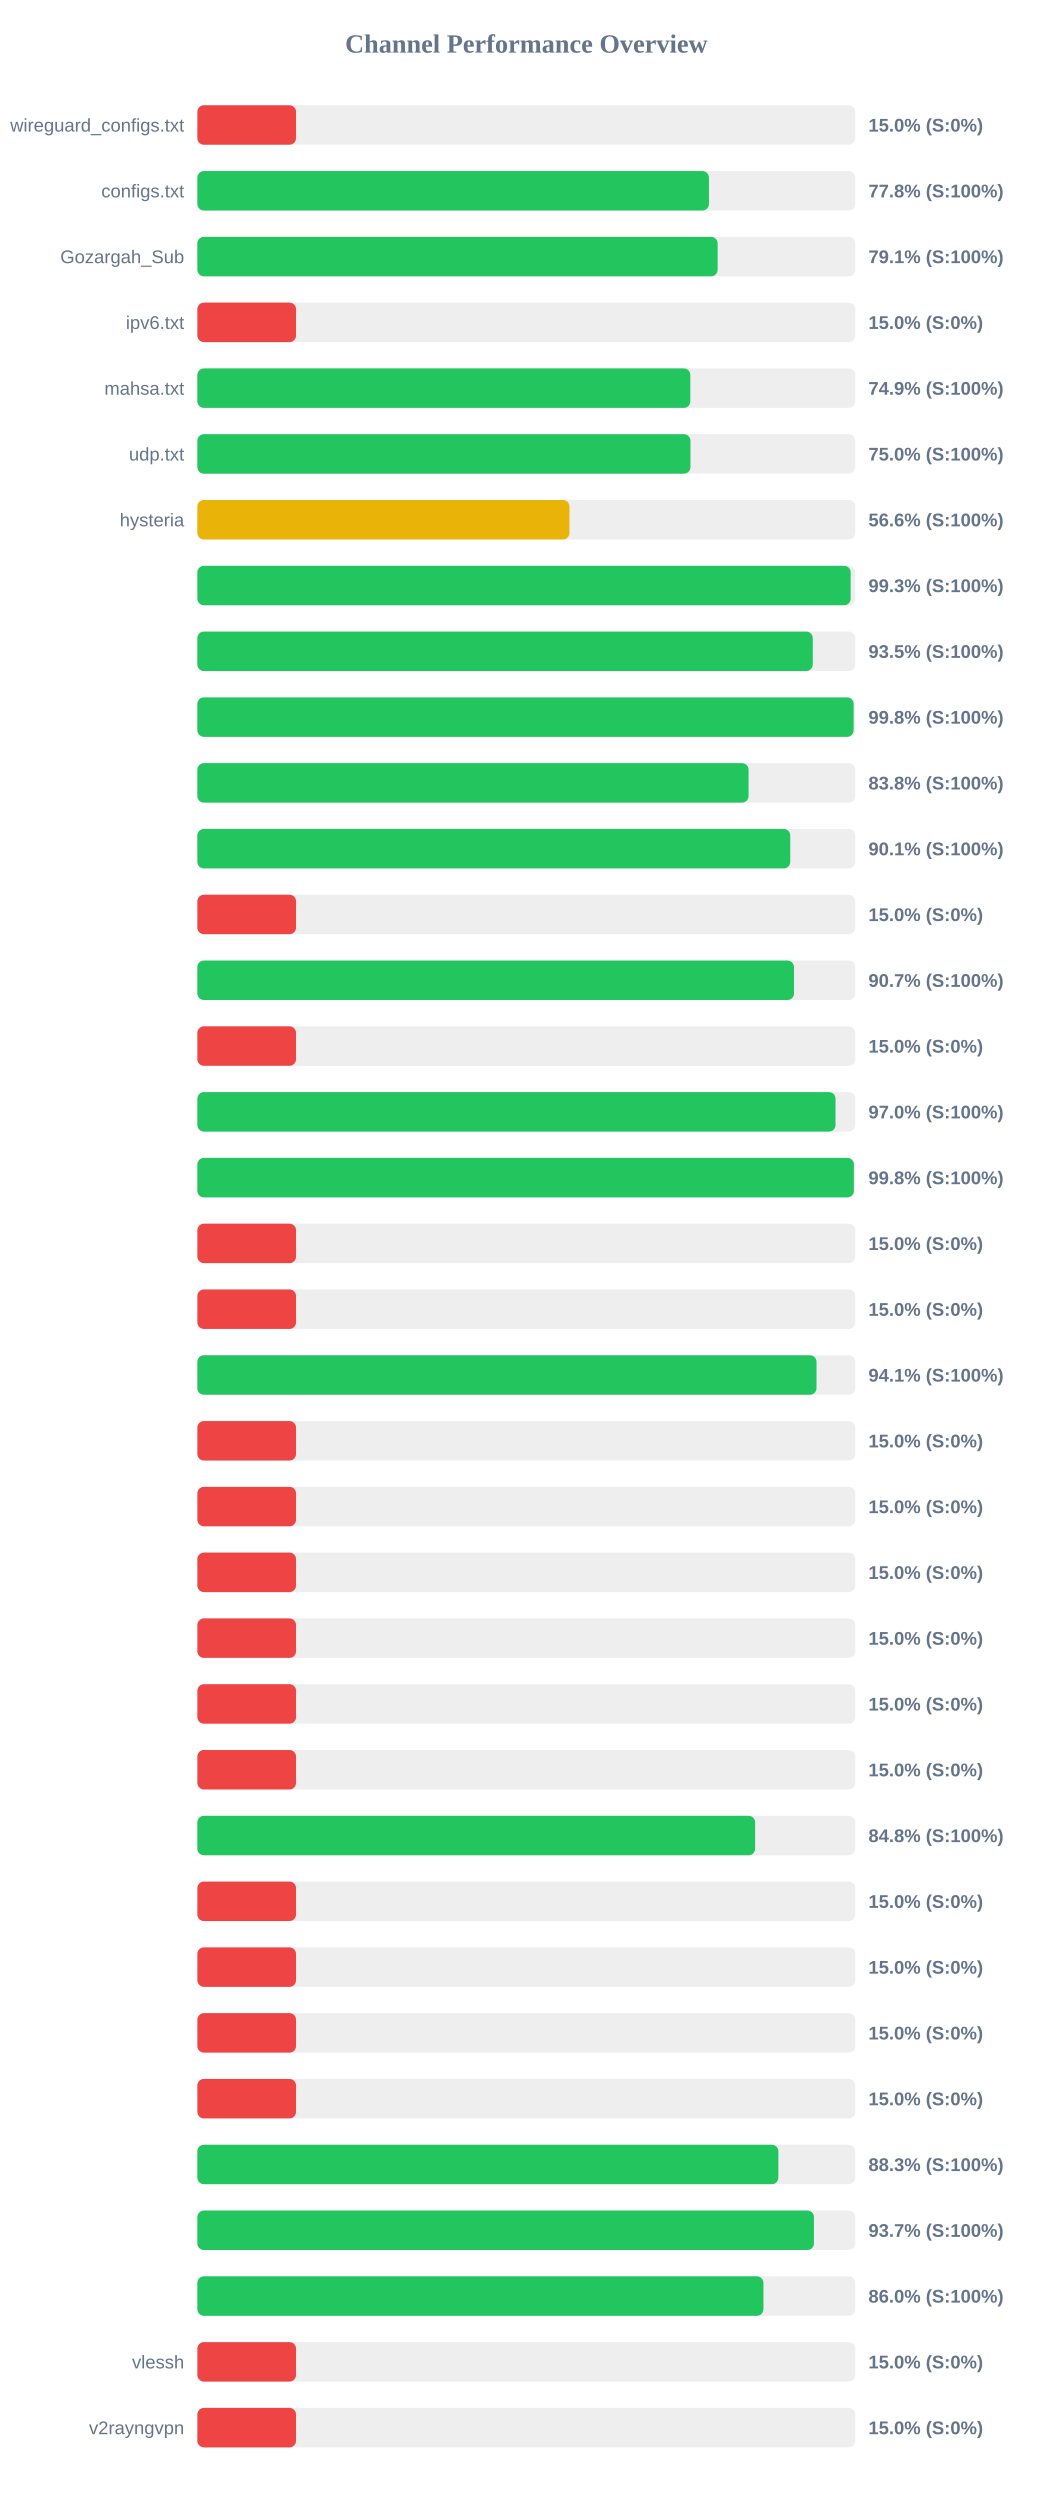
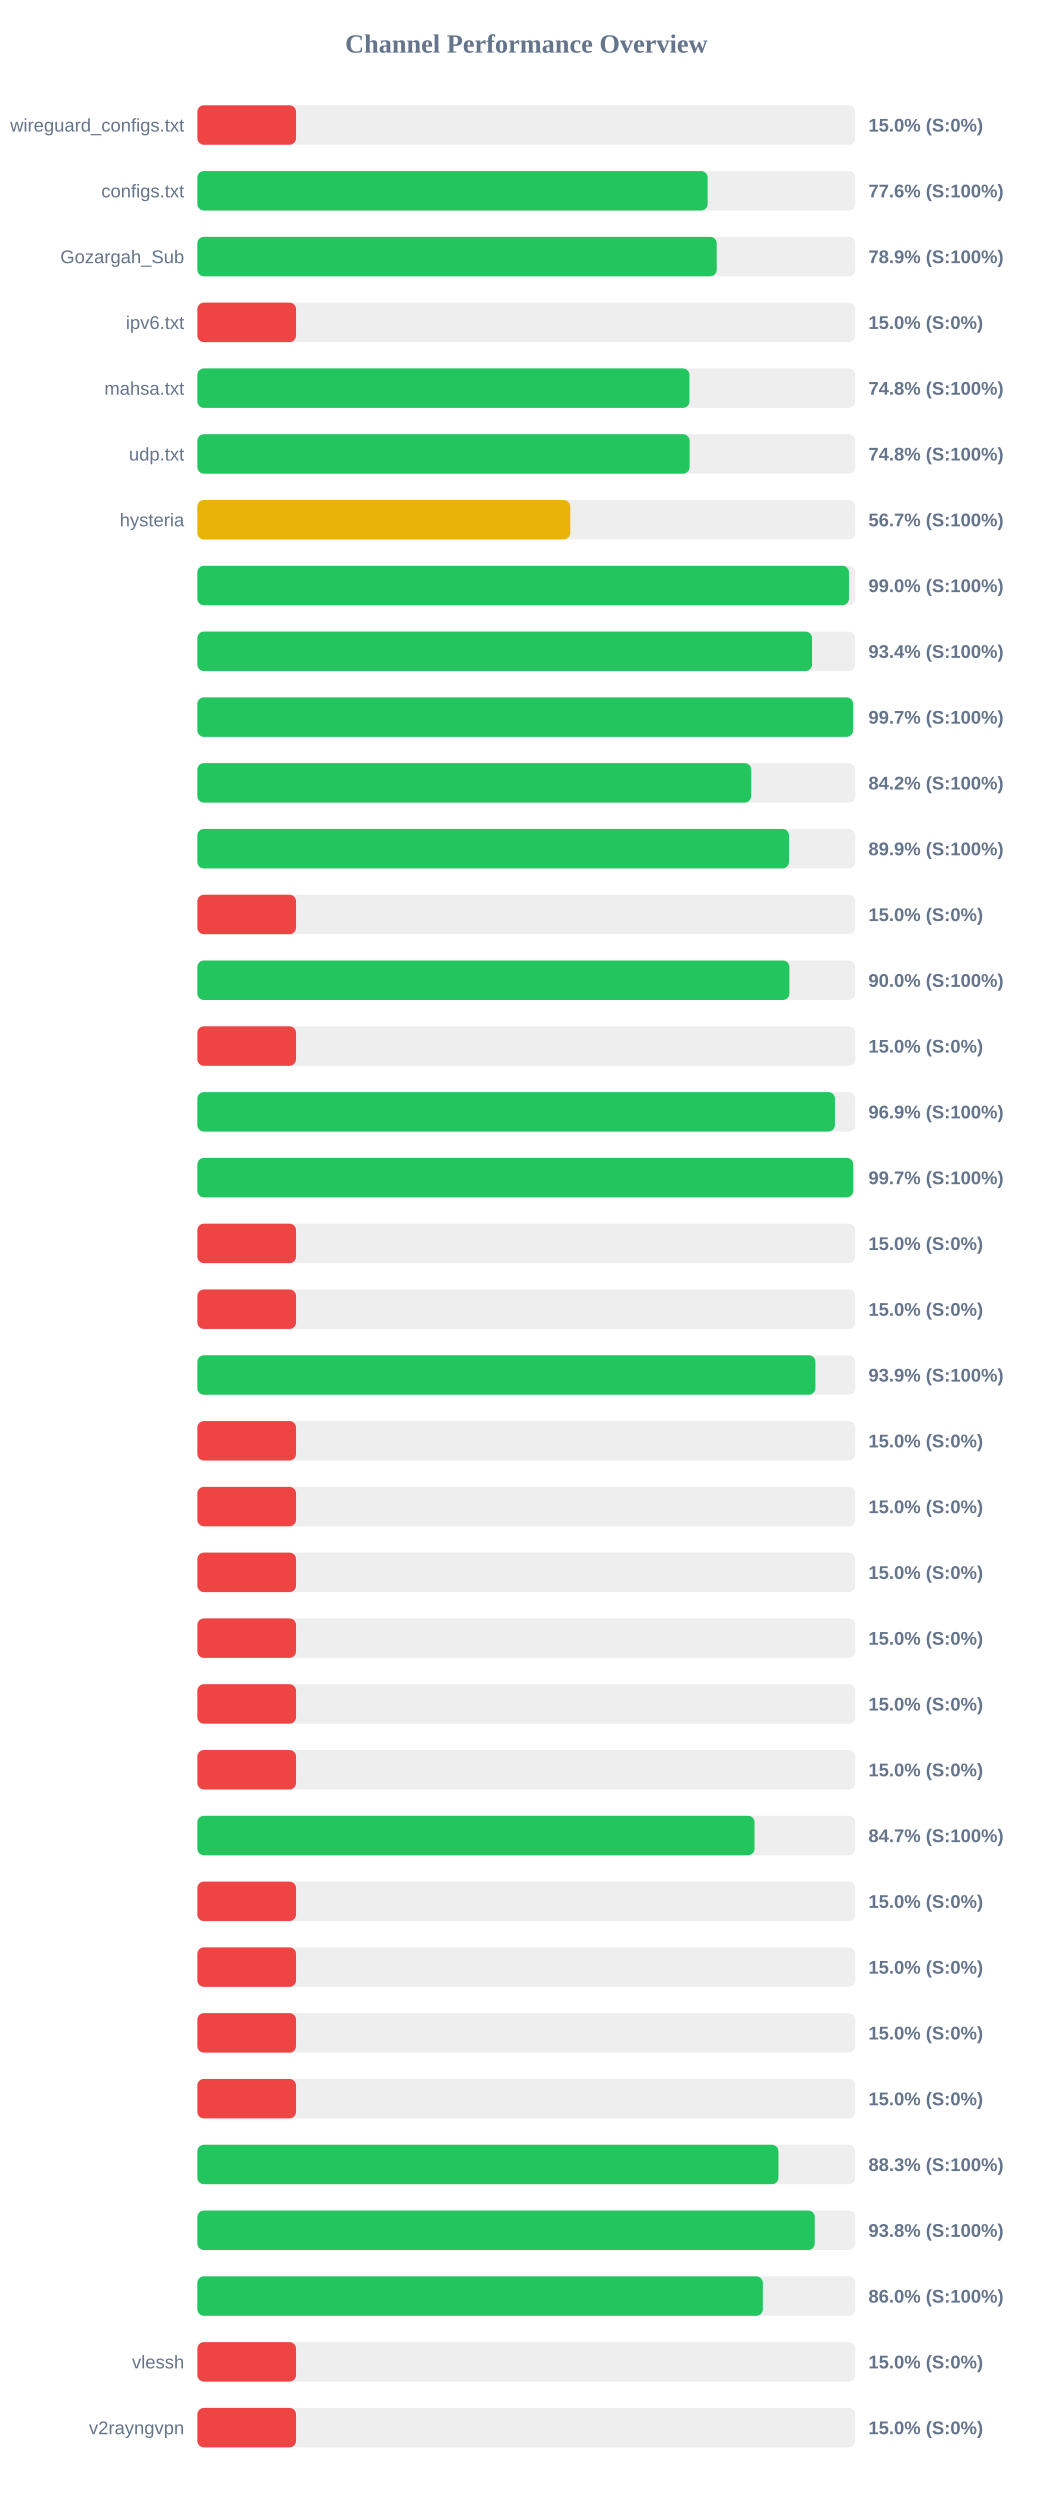
<svg xmlns="http://www.w3.org/2000/svg" width="800" height="1900" version="1.1">
  <style>
        .row { font: 14px Arial; fill: #64748b; }
        .score { font: bold 14px Arial; fill: #64748b; }
    </style>
  <text x="400" y="40" text-anchor="middle" font-size="20px" font-weight="bold" fill="#64748b">Channel Performance Overview</text>
  <rect x="150" y="80" width="500" height="30" fill="#eee" rx="5" />
  <rect x="150" y="80" width="75.0" height="30" fill="#ef4444" rx="5" />
  <text x="140" y="100" text-anchor="end" class="row">wireguard_configs.txt</text>
  <text x="660" y="100" text-anchor="start" class="score">15.0% (S:0%)</text>
  <rect x="150" y="130" width="500" height="30" fill="#eee" rx="5" />
-   <rect x="150" y="130" width="388.8" height="30" fill="#22c55e" rx="5" />
+   <rect x="150" y="130" width="387.8" height="30" fill="#22c55e" rx="5" />
  <text x="140" y="150" text-anchor="end" class="row">configs.txt</text>
-   <text x="660" y="150" text-anchor="start" class="score">77.8% (S:100%)</text>
+   <text x="660" y="150" text-anchor="start" class="score">77.6% (S:100%)</text>
  <rect x="150" y="180" width="500" height="30" fill="#eee" rx="5" />
-   <rect x="150" y="180" width="395.4" height="30" fill="#22c55e" rx="5" />
+   <rect x="150" y="180" width="394.7" height="30" fill="#22c55e" rx="5" />
  <text x="140" y="200" text-anchor="end" class="row">Gozargah_Sub</text>
-   <text x="660" y="200" text-anchor="start" class="score">79.1% (S:100%)</text>
+   <text x="660" y="200" text-anchor="start" class="score">78.9% (S:100%)</text>
  <rect x="150" y="230" width="500" height="30" fill="#eee" rx="5" />
  <rect x="150" y="230" width="75.0" height="30" fill="#ef4444" rx="5" />
  <text x="140" y="250" text-anchor="end" class="row">ipv6.txt</text>
  <text x="660" y="250" text-anchor="start" class="score">15.0% (S:0%)</text>
  <rect x="150" y="280" width="500" height="30" fill="#eee" rx="5" />
-   <rect x="150" y="280" width="374.65" height="30" fill="#22c55e" rx="5" />
+   <rect x="150" y="280" width="374.0" height="30" fill="#22c55e" rx="5" />
  <text x="140" y="300" text-anchor="end" class="row">mahsa.txt</text>
-   <text x="660" y="300" text-anchor="start" class="score">74.9% (S:100%)</text>
+   <text x="660" y="300" text-anchor="start" class="score">74.8% (S:100%)</text>
  <rect x="150" y="330" width="500" height="30" fill="#eee" rx="5" />
-   <rect x="150" y="330" width="374.75" height="30" fill="#22c55e" rx="5" />
+   <rect x="150" y="330" width="374.1" height="30" fill="#22c55e" rx="5" />
  <text x="140" y="350" text-anchor="end" class="row">udp.txt</text>
-   <text x="660" y="350" text-anchor="start" class="score">75.0% (S:100%)</text>
+   <text x="660" y="350" text-anchor="start" class="score">74.8% (S:100%)</text>
  <rect x="150" y="380" width="500" height="30" fill="#eee" rx="5" />
-   <rect x="150" y="380" width="282.8" height="30" fill="#eab308" rx="5" />
+   <rect x="150" y="380" width="283.4" height="30" fill="#eab308" rx="5" />
  <text x="140" y="400" text-anchor="end" class="row">hysteria</text>
-   <text x="660" y="400" text-anchor="start" class="score">56.6% (S:100%)</text>
+   <text x="660" y="400" text-anchor="start" class="score">56.7% (S:100%)</text>
  <rect x="150" y="430" width="500" height="30" fill="#eee" rx="5" />
-   <rect x="150" y="430" width="496.5" height="30" fill="#22c55e" rx="5" />
+   <rect x="150" y="430" width="495.2" height="30" fill="#22c55e" rx="5" />
  <text x="140" y="450" text-anchor="end" class="row" />
-   <text x="660" y="450" text-anchor="start" class="score">99.3% (S:100%)</text>
+   <text x="660" y="450" text-anchor="start" class="score">99.0% (S:100%)</text>
  <rect x="150" y="480" width="500" height="30" fill="#eee" rx="5" />
-   <rect x="150" y="480" width="467.7" height="30" fill="#22c55e" rx="5" />
+   <rect x="150" y="480" width="467.15" height="30" fill="#22c55e" rx="5" />
  <text x="140" y="500" text-anchor="end" class="row" />
-   <text x="660" y="500" text-anchor="start" class="score">93.5% (S:100%)</text>
+   <text x="660" y="500" text-anchor="start" class="score">93.4% (S:100%)</text>
  <rect x="150" y="530" width="500" height="30" fill="#eee" rx="5" />
-   <rect x="150" y="530" width="498.75" height="30" fill="#22c55e" rx="5" />
+   <rect x="150" y="530" width="498.35" height="30" fill="#22c55e" rx="5" />
  <text x="140" y="550" text-anchor="end" class="row" />
-   <text x="660" y="550" text-anchor="start" class="score">99.8% (S:100%)</text>
+   <text x="660" y="550" text-anchor="start" class="score">99.7% (S:100%)</text>
  <rect x="150" y="580" width="500" height="30" fill="#eee" rx="5" />
-   <rect x="150" y="580" width="418.9" height="30" fill="#22c55e" rx="5" />
+   <rect x="150" y="580" width="420.95" height="30" fill="#22c55e" rx="5" />
  <text x="140" y="600" text-anchor="end" class="row" />
-   <text x="660" y="600" text-anchor="start" class="score">83.8% (S:100%)</text>
+   <text x="660" y="600" text-anchor="start" class="score">84.2% (S:100%)</text>
  <rect x="150" y="630" width="500" height="30" fill="#eee" rx="5" />
-   <rect x="150" y="630" width="450.6" height="30" fill="#22c55e" rx="5" />
+   <rect x="150" y="630" width="449.65" height="30" fill="#22c55e" rx="5" />
  <text x="140" y="650" text-anchor="end" class="row" />
-   <text x="660" y="650" text-anchor="start" class="score">90.1% (S:100%)</text>
+   <text x="660" y="650" text-anchor="start" class="score">89.9% (S:100%)</text>
  <rect x="150" y="680" width="500" height="30" fill="#eee" rx="5" />
  <rect x="150" y="680" width="75.0" height="30" fill="#ef4444" rx="5" />
  <text x="140" y="700" text-anchor="end" class="row" />
  <text x="660" y="700" text-anchor="start" class="score">15.0% (S:0%)</text>
  <rect x="150" y="730" width="500" height="30" fill="#eee" rx="5" />
-   <rect x="150" y="730" width="453.45" height="30" fill="#22c55e" rx="5" />
+   <rect x="150" y="730" width="449.95" height="30" fill="#22c55e" rx="5" />
  <text x="140" y="750" text-anchor="end" class="row" />
-   <text x="660" y="750" text-anchor="start" class="score">90.7% (S:100%)</text>
+   <text x="660" y="750" text-anchor="start" class="score">90.0% (S:100%)</text>
  <rect x="150" y="780" width="500" height="30" fill="#eee" rx="5" />
  <rect x="150" y="780" width="75.0" height="30" fill="#ef4444" rx="5" />
  <text x="140" y="800" text-anchor="end" class="row" />
  <text x="660" y="800" text-anchor="start" class="score">15.0% (S:0%)</text>
  <rect x="150" y="830" width="500" height="30" fill="#eee" rx="5" />
-   <rect x="150" y="830" width="485.0" height="30" fill="#22c55e" rx="5" />
+   <rect x="150" y="830" width="484.55" height="30" fill="#22c55e" rx="5" />
  <text x="140" y="850" text-anchor="end" class="row" />
-   <text x="660" y="850" text-anchor="start" class="score">97.0% (S:100%)</text>
+   <text x="660" y="850" text-anchor="start" class="score">96.9% (S:100%)</text>
  <rect x="150" y="880" width="500" height="30" fill="#eee" rx="5" />
-   <rect x="150" y="880" width="498.95" height="30" fill="#22c55e" rx="5" />
+   <rect x="150" y="880" width="498.45" height="30" fill="#22c55e" rx="5" />
  <text x="140" y="900" text-anchor="end" class="row" />
-   <text x="660" y="900" text-anchor="start" class="score">99.8% (S:100%)</text>
+   <text x="660" y="900" text-anchor="start" class="score">99.7% (S:100%)</text>
  <rect x="150" y="930" width="500" height="30" fill="#eee" rx="5" />
  <rect x="150" y="930" width="75.0" height="30" fill="#ef4444" rx="5" />
  <text x="140" y="950" text-anchor="end" class="row" />
  <text x="660" y="950" text-anchor="start" class="score">15.0% (S:0%)</text>
  <rect x="150" y="980" width="500" height="30" fill="#eee" rx="5" />
  <rect x="150" y="980" width="75.0" height="30" fill="#ef4444" rx="5" />
  <text x="140" y="1000" text-anchor="end" class="row" />
  <text x="660" y="1000" text-anchor="start" class="score">15.0% (S:0%)</text>
  <rect x="150" y="1030" width="500" height="30" fill="#eee" rx="5" />
-   <rect x="150" y="1030" width="470.55" height="30" fill="#22c55e" rx="5" />
+   <rect x="150" y="1030" width="469.7" height="30" fill="#22c55e" rx="5" />
  <text x="140" y="1050" text-anchor="end" class="row" />
-   <text x="660" y="1050" text-anchor="start" class="score">94.1% (S:100%)</text>
+   <text x="660" y="1050" text-anchor="start" class="score">93.9% (S:100%)</text>
  <rect x="150" y="1080" width="500" height="30" fill="#eee" rx="5" />
  <rect x="150" y="1080" width="75.0" height="30" fill="#ef4444" rx="5" />
  <text x="140" y="1100" text-anchor="end" class="row" />
  <text x="660" y="1100" text-anchor="start" class="score">15.0% (S:0%)</text>
  <rect x="150" y="1130" width="500" height="30" fill="#eee" rx="5" />
  <rect x="150" y="1130" width="75.0" height="30" fill="#ef4444" rx="5" />
  <text x="140" y="1150" text-anchor="end" class="row" />
  <text x="660" y="1150" text-anchor="start" class="score">15.0% (S:0%)</text>
  <rect x="150" y="1180" width="500" height="30" fill="#eee" rx="5" />
  <rect x="150" y="1180" width="75.0" height="30" fill="#ef4444" rx="5" />
  <text x="140" y="1200" text-anchor="end" class="row" />
  <text x="660" y="1200" text-anchor="start" class="score">15.0% (S:0%)</text>
  <rect x="150" y="1230" width="500" height="30" fill="#eee" rx="5" />
  <rect x="150" y="1230" width="75.0" height="30" fill="#ef4444" rx="5" />
  <text x="140" y="1250" text-anchor="end" class="row" />
  <text x="660" y="1250" text-anchor="start" class="score">15.0% (S:0%)</text>
  <rect x="150" y="1280" width="500" height="30" fill="#eee" rx="5" />
  <rect x="150" y="1280" width="75.0" height="30" fill="#ef4444" rx="5" />
  <text x="140" y="1300" text-anchor="end" class="row" />
  <text x="660" y="1300" text-anchor="start" class="score">15.0% (S:0%)</text>
  <rect x="150" y="1330" width="500" height="30" fill="#eee" rx="5" />
  <rect x="150" y="1330" width="75.0" height="30" fill="#ef4444" rx="5" />
  <text x="140" y="1350" text-anchor="end" class="row" />
  <text x="660" y="1350" text-anchor="start" class="score">15.0% (S:0%)</text>
  <rect x="150" y="1380" width="500" height="30" fill="#eee" rx="5" />
-   <rect x="150" y="1380" width="423.9" height="30" fill="#22c55e" rx="5" />
+   <rect x="150" y="1380" width="423.45" height="30" fill="#22c55e" rx="5" />
  <text x="140" y="1400" text-anchor="end" class="row" />
-   <text x="660" y="1400" text-anchor="start" class="score">84.8% (S:100%)</text>
+   <text x="660" y="1400" text-anchor="start" class="score">84.7% (S:100%)</text>
  <rect x="150" y="1430" width="500" height="30" fill="#eee" rx="5" />
  <rect x="150" y="1430" width="75.0" height="30" fill="#ef4444" rx="5" />
  <text x="140" y="1450" text-anchor="end" class="row" />
  <text x="660" y="1450" text-anchor="start" class="score">15.0% (S:0%)</text>
  <rect x="150" y="1480" width="500" height="30" fill="#eee" rx="5" />
  <rect x="150" y="1480" width="75.0" height="30" fill="#ef4444" rx="5" />
  <text x="140" y="1500" text-anchor="end" class="row" />
  <text x="660" y="1500" text-anchor="start" class="score">15.0% (S:0%)</text>
  <rect x="150" y="1530" width="500" height="30" fill="#eee" rx="5" />
  <rect x="150" y="1530" width="75.0" height="30" fill="#ef4444" rx="5" />
  <text x="140" y="1550" text-anchor="end" class="row" />
  <text x="660" y="1550" text-anchor="start" class="score">15.0% (S:0%)</text>
  <rect x="150" y="1580" width="500" height="30" fill="#eee" rx="5" />
  <rect x="150" y="1580" width="75.0" height="30" fill="#ef4444" rx="5" />
  <text x="140" y="1600" text-anchor="end" class="row" />
  <text x="660" y="1600" text-anchor="start" class="score">15.0% (S:0%)</text>
  <rect x="150" y="1630" width="500" height="30" fill="#eee" rx="5" />
-   <rect x="150" y="1630" width="441.55" height="30" fill="#22c55e" rx="5" />
+   <rect x="150" y="1630" width="441.6" height="30" fill="#22c55e" rx="5" />
  <text x="140" y="1650" text-anchor="end" class="row" />
  <text x="660" y="1650" text-anchor="start" class="score">88.3% (S:100%)</text>
  <rect x="150" y="1680" width="500" height="30" fill="#eee" rx="5" />
-   <rect x="150" y="1680" width="468.6" height="30" fill="#22c55e" rx="5" />
+   <rect x="150" y="1680" width="469.2" height="30" fill="#22c55e" rx="5" />
  <text x="140" y="1700" text-anchor="end" class="row" />
-   <text x="660" y="1700" text-anchor="start" class="score">93.7% (S:100%)</text>
+   <text x="660" y="1700" text-anchor="start" class="score">93.8% (S:100%)</text>
  <rect x="150" y="1730" width="500" height="30" fill="#eee" rx="5" />
-   <rect x="150" y="1730" width="430.2" height="30" fill="#22c55e" rx="5" />
+   <rect x="150" y="1730" width="429.75" height="30" fill="#22c55e" rx="5" />
  <text x="140" y="1750" text-anchor="end" class="row" />
  <text x="660" y="1750" text-anchor="start" class="score">86.0% (S:100%)</text>
  <rect x="150" y="1780" width="500" height="30" fill="#eee" rx="5" />
  <rect x="150" y="1780" width="75.0" height="30" fill="#ef4444" rx="5" />
  <text x="140" y="1800" text-anchor="end" class="row">vlessh</text>
  <text x="660" y="1800" text-anchor="start" class="score">15.0% (S:0%)</text>
  <rect x="150" y="1830" width="500" height="30" fill="#eee" rx="5" />
  <rect x="150" y="1830" width="75.0" height="30" fill="#ef4444" rx="5" />
  <text x="140" y="1850" text-anchor="end" class="row">v2rayngvpn</text>
  <text x="660" y="1850" text-anchor="start" class="score">15.0% (S:0%)</text>
</svg>
